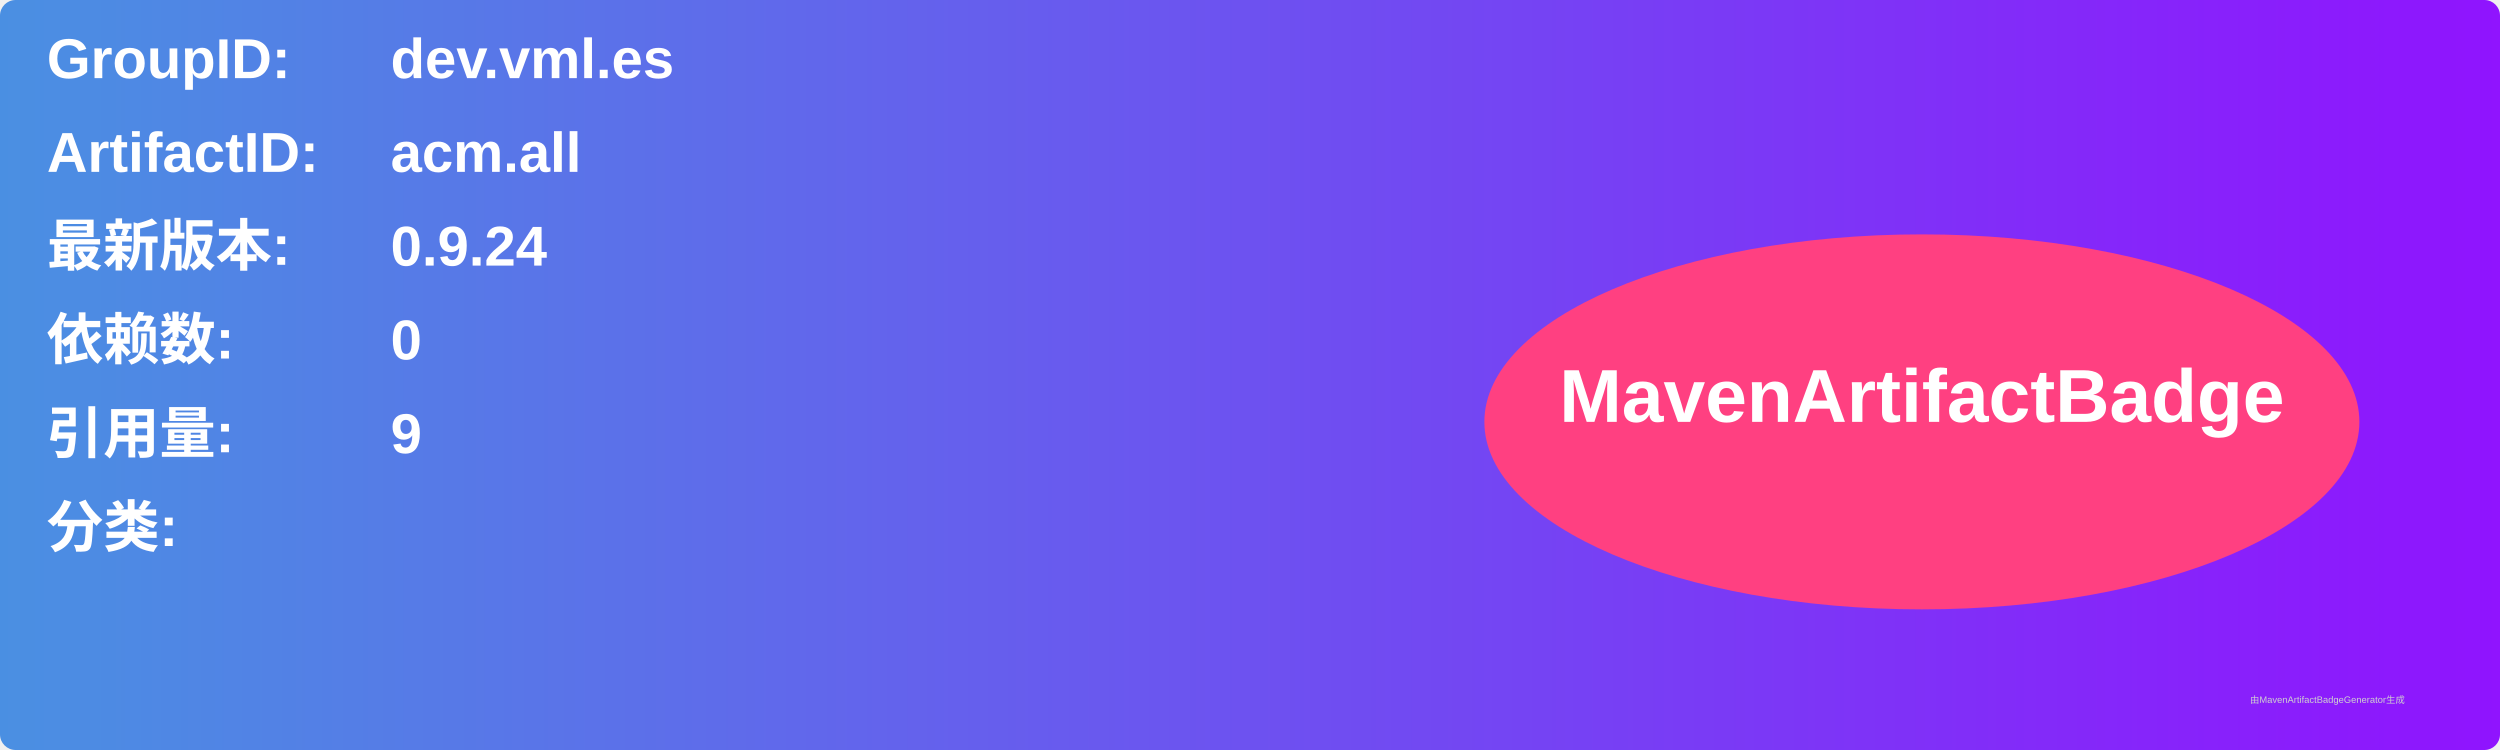
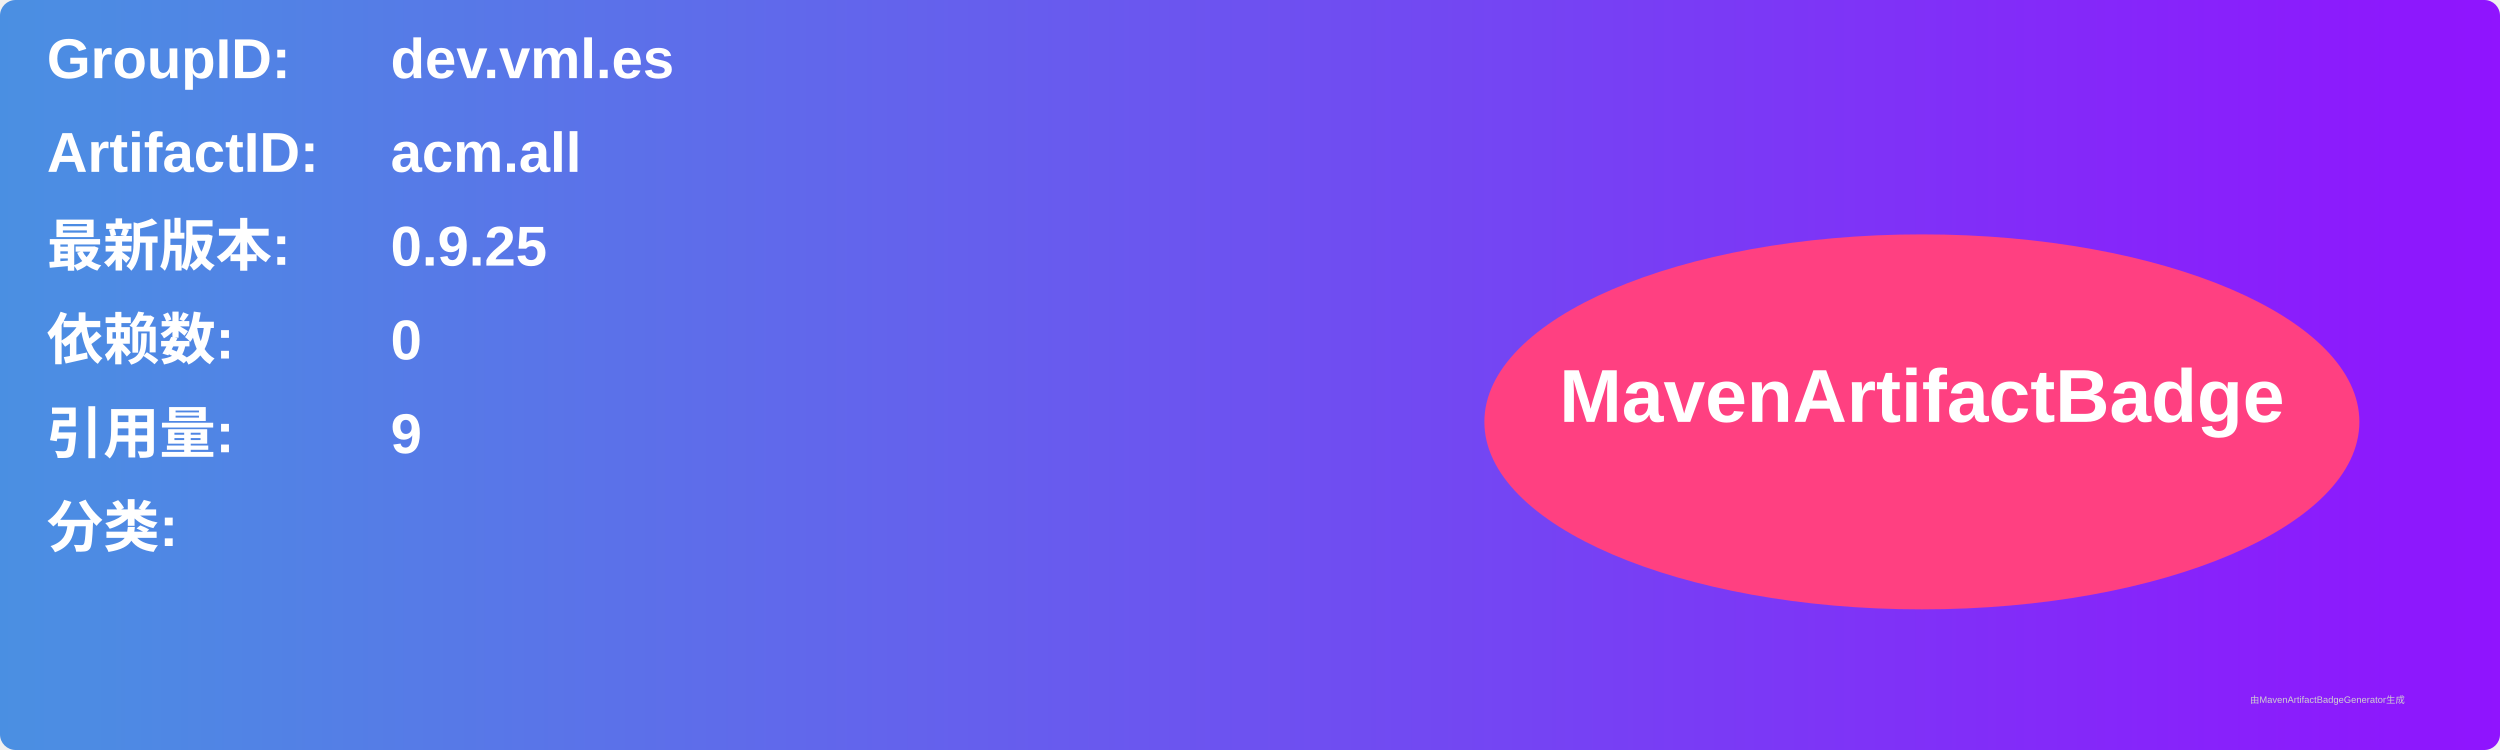
<svg xmlns="http://www.w3.org/2000/svg" width="800" height="240" viewBox="0 0 800 240">
  <linearGradient id="grad" x1="0%" y1="0%" x2="100%" y2="0%">
    <stop offset="0%" stop-color="#4a90e2" />
    <stop offset="100%" stop-color="#9013fe" />
  </linearGradient>
  <rect width="100%" height="100%" rx="5" ry="5" fill="url(#grad)" />
  <g transform="translate(15, 15)">
    <text x="0" y="10" font-family="Arial" font-size="18" fill="white" font-weight="bold" width="260">GroupID:</text>
    <text x="110" y="10" font-family="Arial" font-size="18" fill="white" font-weight="bold" width="460">dev.vml.es</text>
    <text x="0" y="40" font-family="Arial" font-size="18" fill="white" font-weight="bold" width="260">ArtifactID:</text>
    <text x="110" y="40" font-family="Arial" font-size="18" fill="white" font-weight="bold" width="460">acm.all</text>
    <text x="0" y="70" font-family="Arial" font-size="18" fill="white" font-weight="bold">最新版本:</text>
    <text x="110" y="70" font-family="Arial" font-size="18" fill="white" font-weight="bold">
-       <tspan font-weight="bold">0.9.24</tspan>
+       <tspan font-weight="bold">0.9.25</tspan>
    </text>
    <text x="0" y="100" font-family="Arial" font-size="18" fill="white" font-weight="bold">依赖数: </text>
    <text x="110" y="100" font-family="Arial" font-size="18" fill="white">
      <tspan font-weight="bold">0</tspan>
    </text>
    <text x="0" y="130" font-family="Arial" font-size="18" fill="white" font-weight="bold">引用量: </text>
    <text x="110" y="130" font-family="Arial" font-size="18" fill="white">
      <tspan font-weight="bold">9</tspan>
    </text>
    <text x="0" y="160" font-family="Arial" font-size="18" fill="white" font-weight="bold">分类:</text>
    <text x="10" y="190" font-family="Arial" font-size="10" fill="white">
      <tspan font-weight="bold" />
    </text>
    <ellipse cx="600" cy="120" rx="140" ry="60" fill="#ff4081" />
    <text x="600" y="120" text-anchor="middle" font-family="Arial" font-size="24" fill="white" font-weight="bold">MavenArtifactBadge</text>
  </g>
  <text x="720" y="225" font-family="Arial" font-size="3" fill="#d0d0d0">由MavenArtifactBadgeGenerator生成</text>
</svg>
